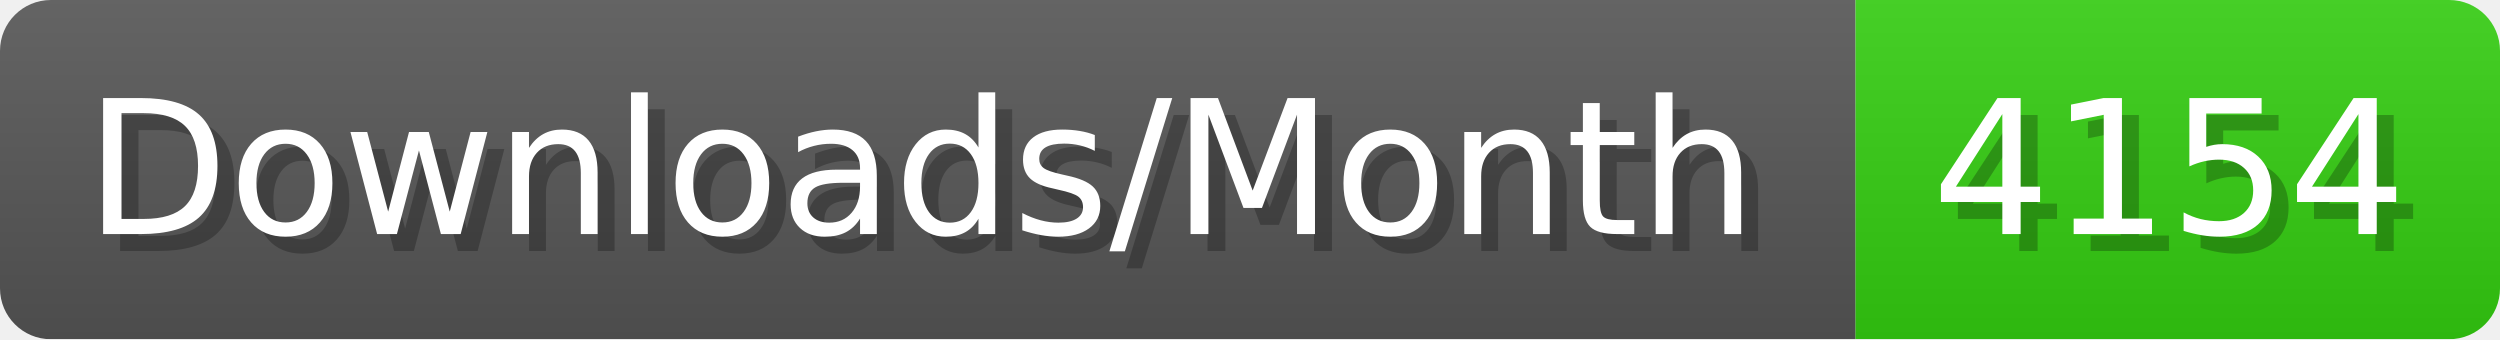
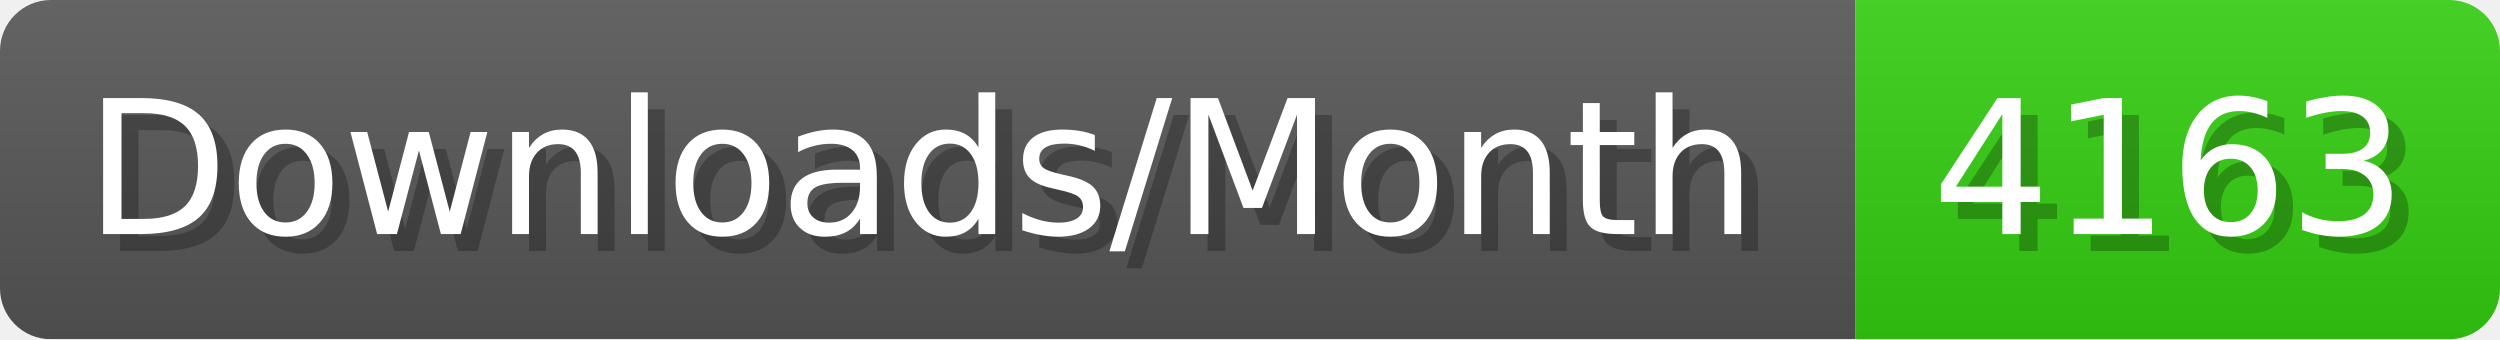
- <svg xmlns="http://www.w3.org/2000/svg" width="147.4" height="20" viewBox="0 0 1474 200" role="img" aria-label="Downloads/Month: 4154">
+ <svg xmlns="http://www.w3.org/2000/svg" width="147.4" height="20" viewBox="0 0 1474 200" role="img" aria-label="Downloads/Month: 4163">
  <linearGradient id="YlXUI" x2="0" y2="100%">
    <stop offset="0" stop-opacity=".1" stop-color="#EEE" />
    <stop offset="1" stop-opacity=".1" />
  </linearGradient>
  <mask id="JHhop">
    <rect width="1474" height="200" rx="30" fill="#FFF" />
  </mask>
  <g mask="url(#JHhop)">
    <rect width="1094" height="200" fill="#555" />
    <rect width="380" height="200" fill="#3C1" x="1094" />
    <rect width="1474" height="200" fill="url(#YlXUI)" />
  </g>
  <g aria-hidden="true" fill="#fff" text-anchor="start" font-family="Verdana,DejaVu Sans,sans-serif" font-size="110">
    <text x="60" y="148" textLength="994" fill="#000" opacity="0.25">Downloads/Month</text>
    <text x="50" y="138" textLength="994">Downloads/Month</text>
-     <text x="1149" y="148" textLength="280" fill="#000" opacity="0.25">4154</text>
-     <text x="1139" y="138" textLength="280">4154</text>
+     <text x="1149" y="148" textLength="280" fill="#000" opacity="0.25">4163</text>
+     <text x="1139" y="138" textLength="280">4163</text>
  </g>
</svg>
